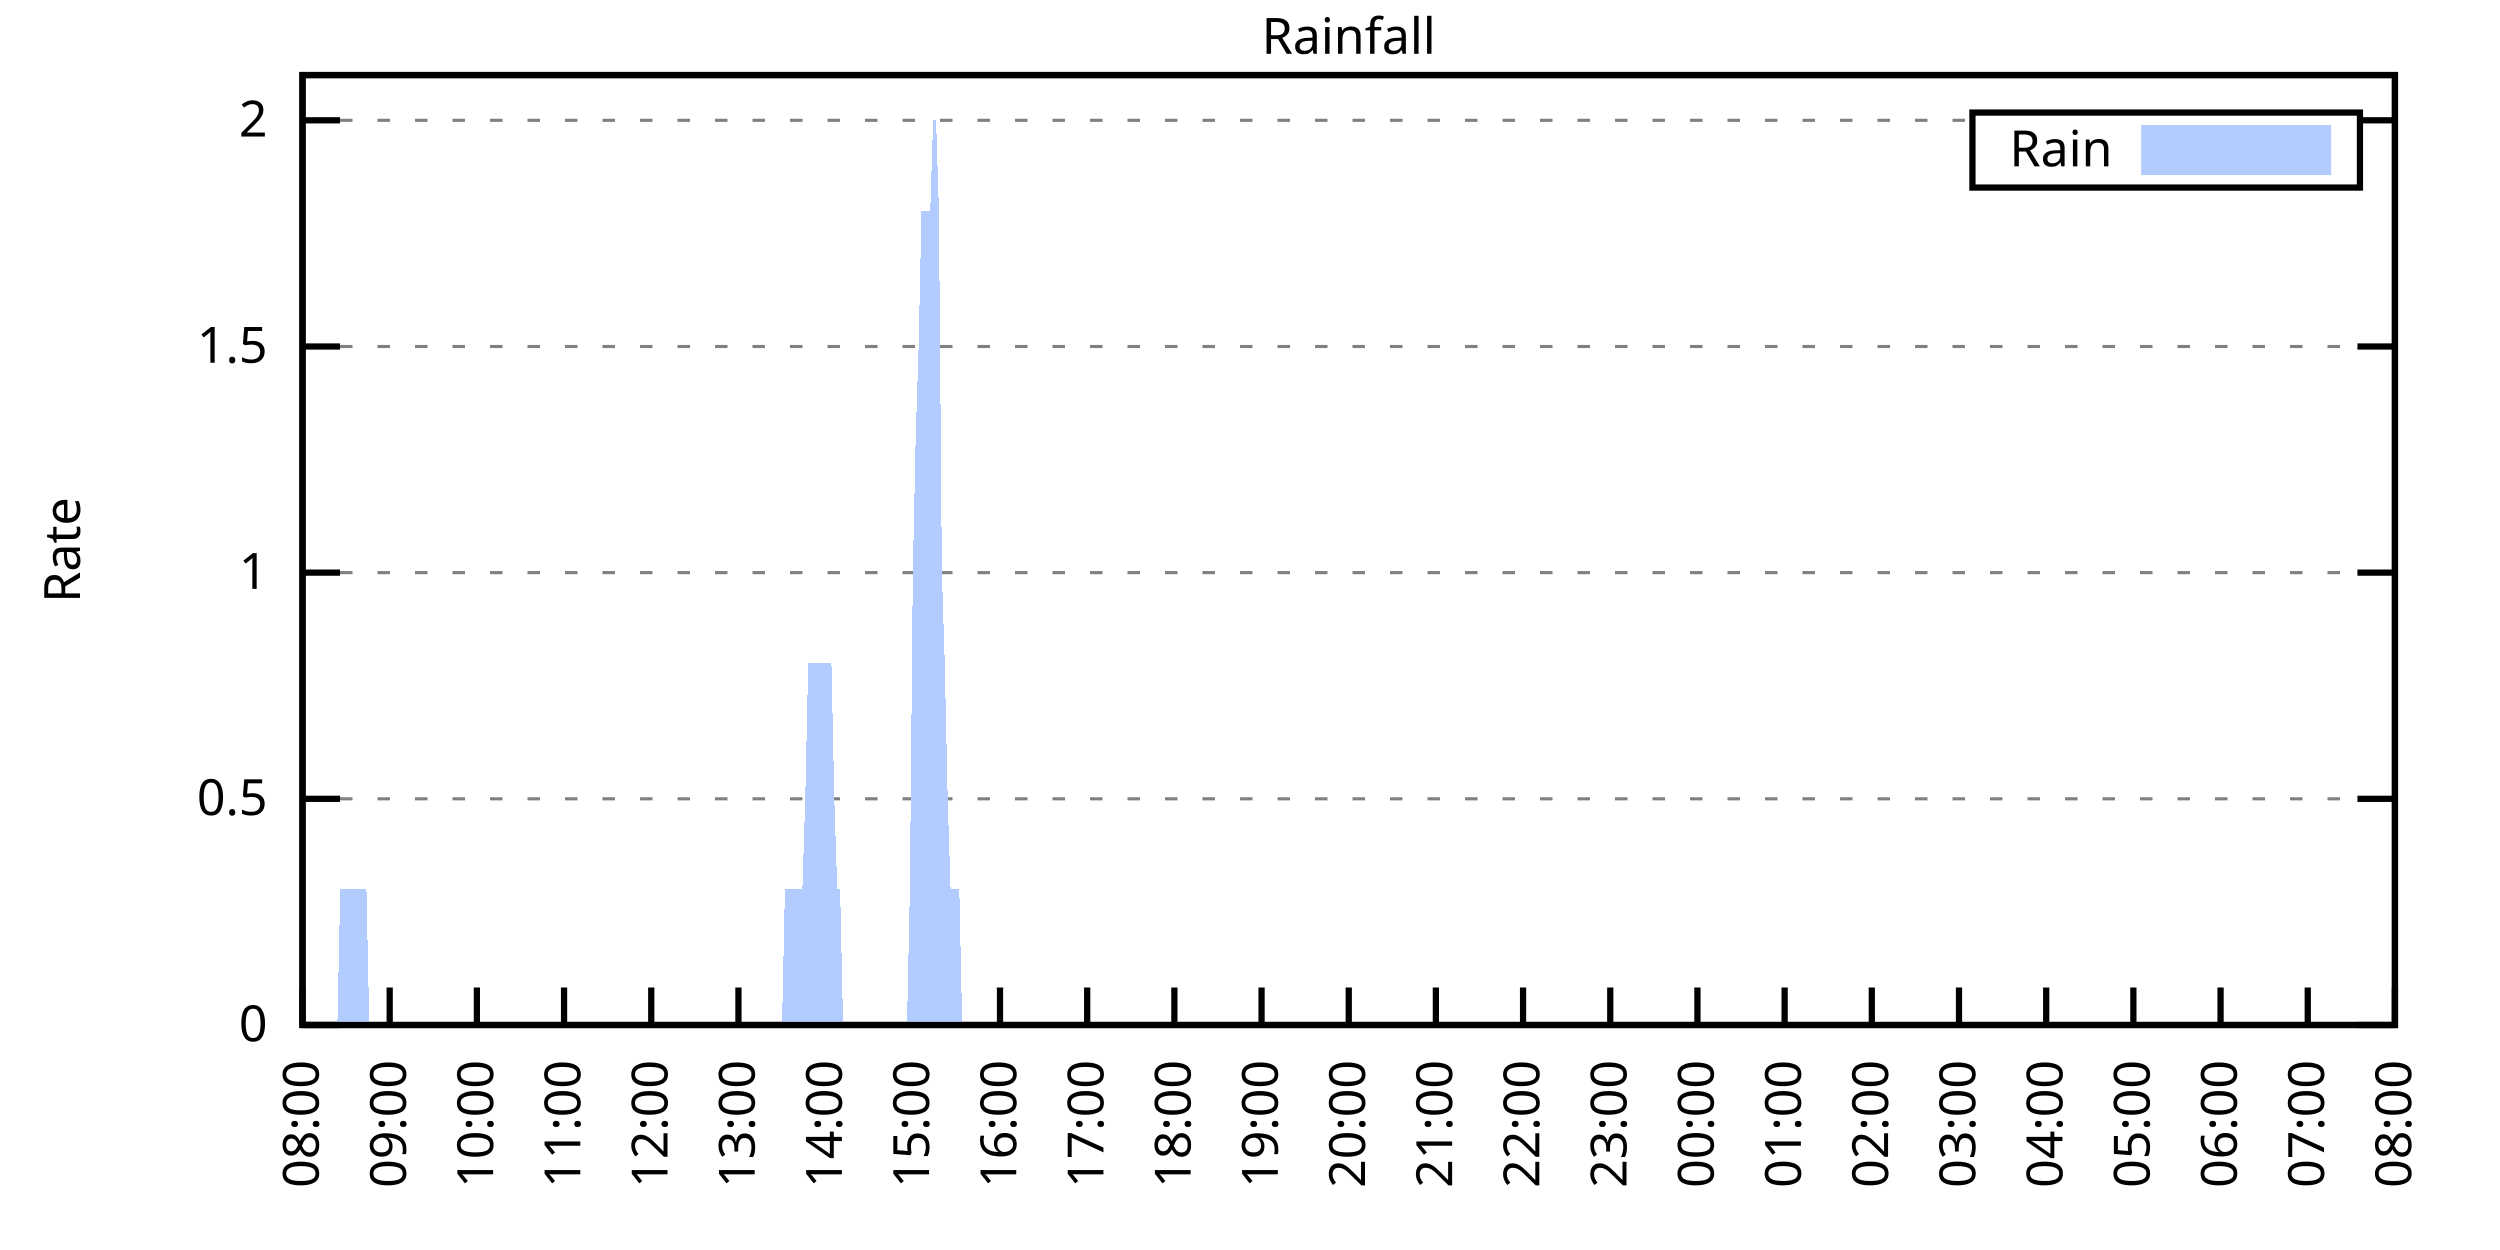
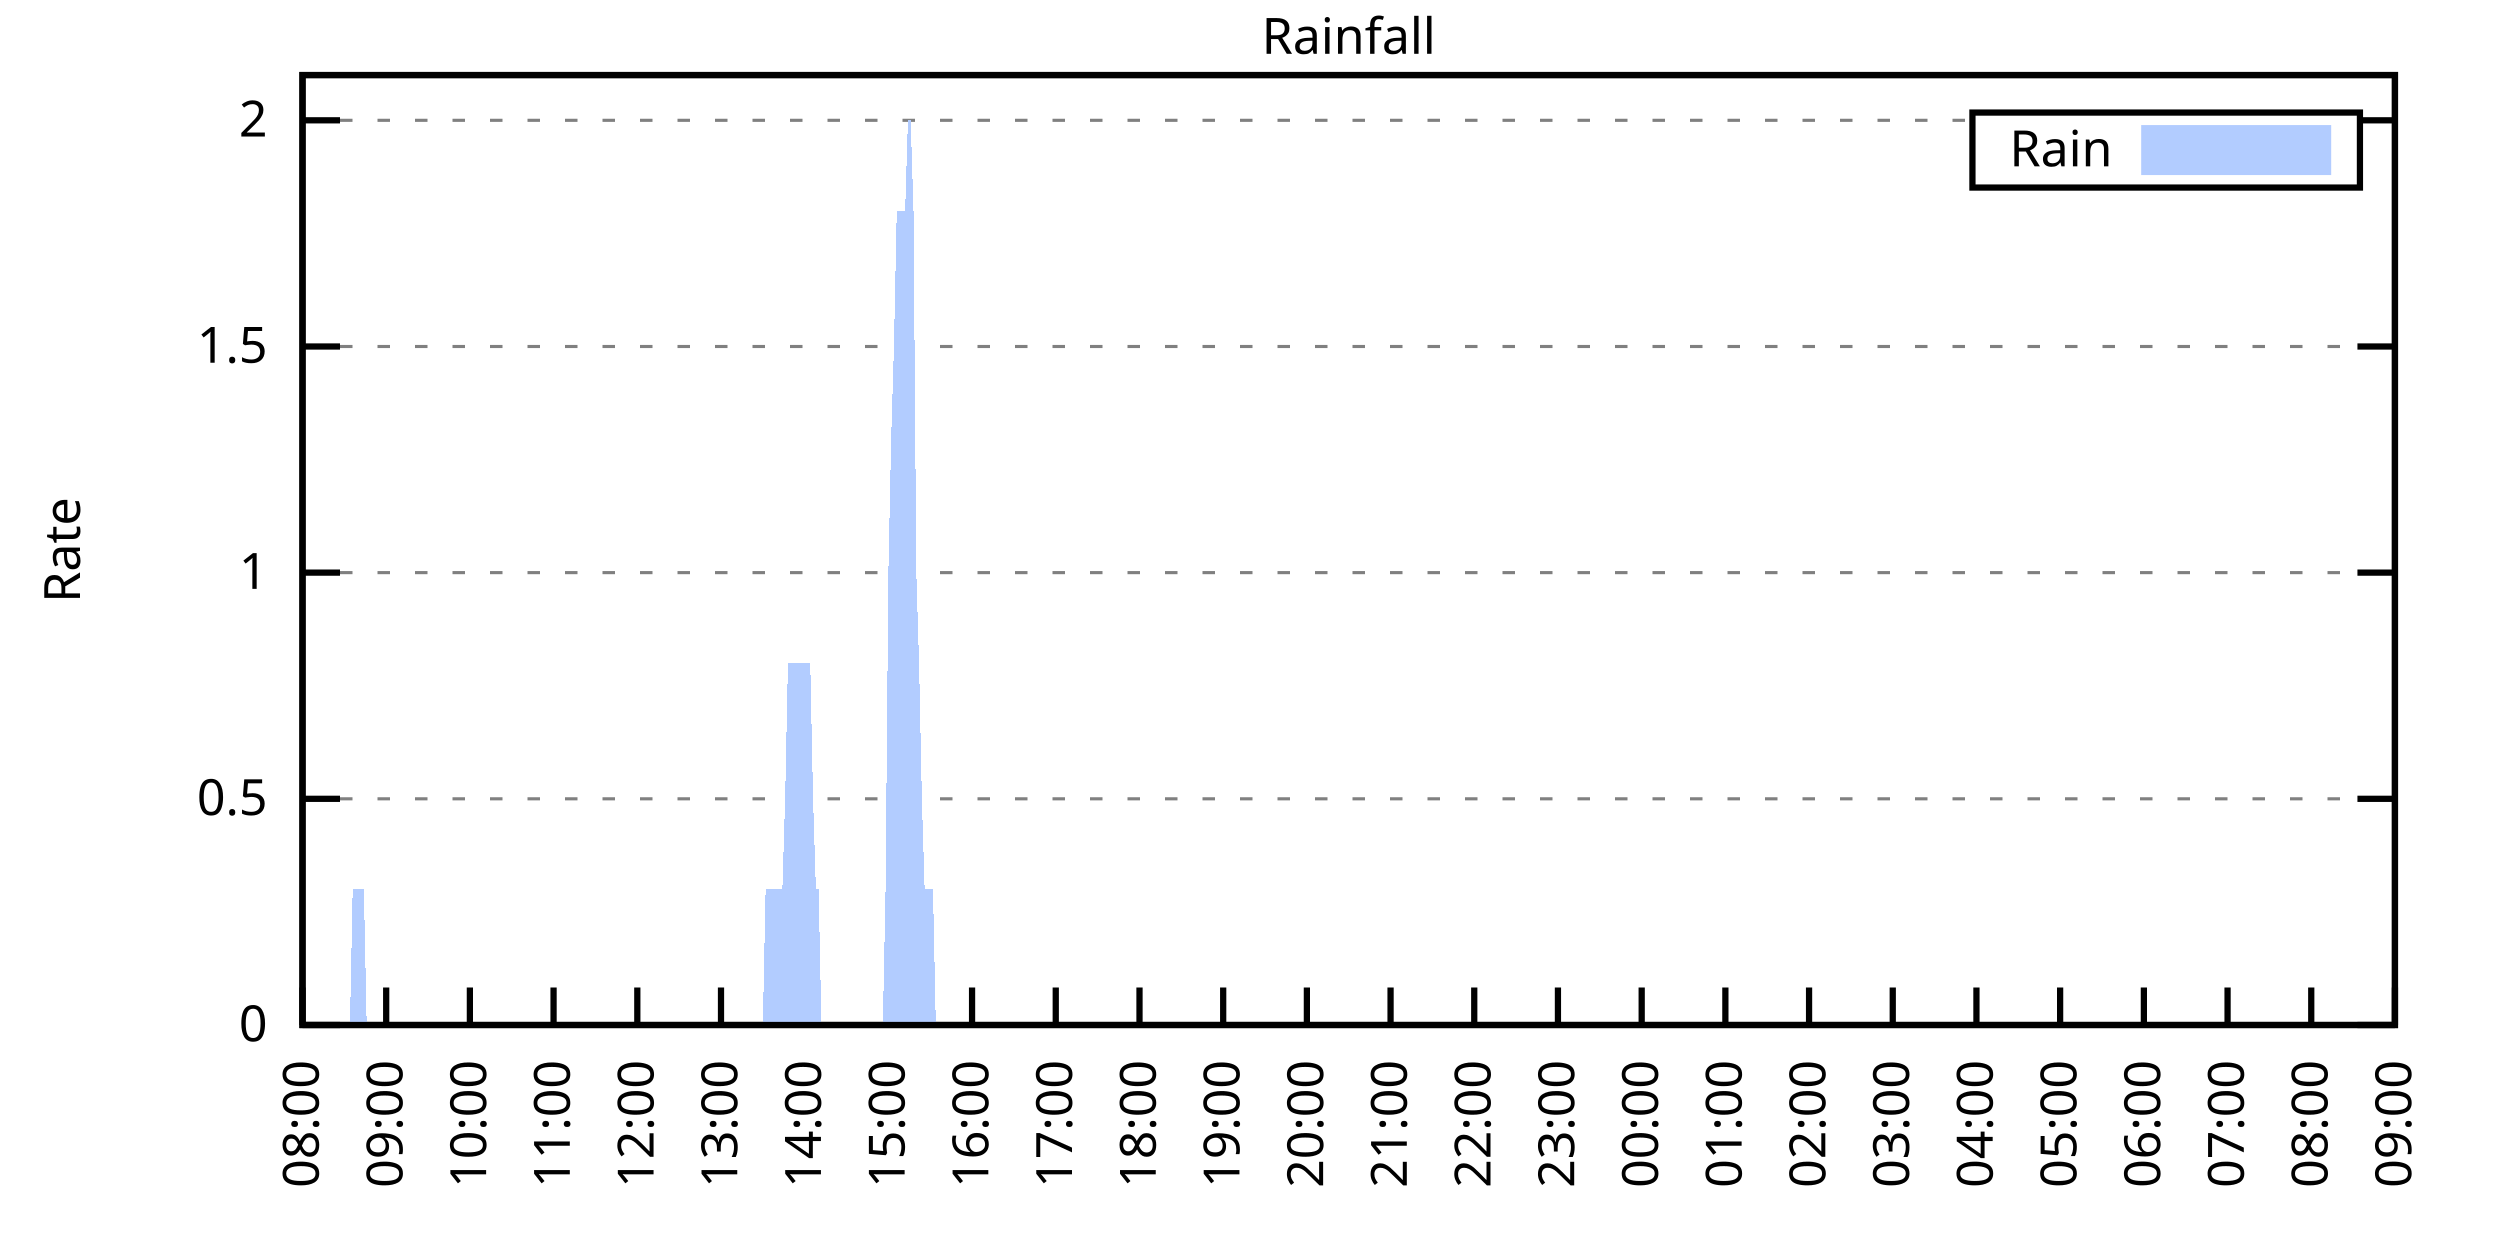
<svg xmlns="http://www.w3.org/2000/svg" xmlns:xlink="http://www.w3.org/1999/xlink" width="400" height="200" viewBox="0 0 400 200">
  <g id="gnuplot_canvas">
    <rect x="0" y="0" width="400" height="200" fill="none" />
    <defs>
      <circle id="gpDot" r="0.5" stroke-width="0.5" stroke="currentColor" />
      <path id="gpPt0" stroke-width="0.333" stroke="currentColor" d="M-1,0 h2 M0,-1 v2" />
      <path id="gpPt1" stroke-width="0.333" stroke="currentColor" d="M-1,-1 L1,1 M1,-1 L-1,1" />
      <path id="gpPt2" stroke-width="0.333" stroke="currentColor" d="M-1,0 L1,0 M0,-1 L0,1 M-1,-1 L1,1 M-1,1 L1,-1" />
      <rect id="gpPt3" stroke-width="0.333" stroke="currentColor" x="-1" y="-1" width="2" height="2" />
      <rect id="gpPt4" stroke-width="0.333" stroke="currentColor" fill="currentColor" x="-1" y="-1" width="2" height="2" />
      <circle id="gpPt5" stroke-width="0.333" stroke="currentColor" cx="0" cy="0" r="1" />
      <use xlink:href="#gpPt5" id="gpPt6" fill="currentColor" stroke="none" />
      <path id="gpPt7" stroke-width="0.333" stroke="currentColor" d="M0,-1.33 L-1.33,0.67 L1.33,0.67 z" />
      <use xlink:href="#gpPt7" id="gpPt8" fill="currentColor" stroke="none" />
      <use xlink:href="#gpPt7" id="gpPt9" stroke="currentColor" transform="rotate(180)" />
      <use xlink:href="#gpPt9" id="gpPt10" fill="currentColor" stroke="none" />
      <use xlink:href="#gpPt3" id="gpPt11" stroke="currentColor" transform="rotate(45)" />
      <use xlink:href="#gpPt11" id="gpPt12" fill="currentColor" stroke="none" />
      <path id="gpPt13" stroke-width="0.333" stroke="currentColor" d="M0,1.330 L1.265,0.411 L0.782,-1.067 L-0.782,-1.076 L-1.265,0.411 z" />
      <use xlink:href="#gpPt13" id="gpPt14" fill="currentColor" stroke="none" />
      <filter id="textbox" filterUnits="objectBoundingBox" x="0" y="0" height="1" width="1">
        <feFlood flood-color="white" flood-opacity="1" result="bgnd" />
        <feComposite in="SourceGraphic" in2="bgnd" operator="atop" />
      </filter>
      <filter id="greybox" filterUnits="objectBoundingBox" x="0" y="0" height="1" width="1">
        <feFlood flood-color="lightgrey" flood-opacity="1" result="grey" />
        <feComposite in="SourceGraphic" in2="grey" operator="atop" />
      </filter>
    </defs>
    <g fill="none" color="white" stroke="currentColor" stroke-width="1.00" stroke-linecap="butt" stroke-linejoin="miter">
</g>
    <g fill="none" color="black" stroke="currentColor" stroke-width="1.00" stroke-linecap="butt" stroke-linejoin="miter">
      <g stroke="none" shape-rendering="crispEdges">
        <polygon fill="rgb(255, 255, 255)" points="48.40,164.00 383.18,164.00 383.18,12.02 48.40,12.02 " />
      </g>
    </g>
    <g fill="none" color="black" stroke="currentColor" stroke-width="1.00" stroke-linecap="butt" stroke-linejoin="miter">
</g>
    <g fill="none" color="black" stroke="black" stroke-width="0.50" stroke-linecap="butt" stroke-linejoin="miter">
</g>
    <g fill="none" color="gray" stroke="currentColor" stroke-width="0.50" stroke-linecap="butt" stroke-linejoin="miter">
      <path stroke="gray" stroke-dasharray="2,4" class="gridline" d="M48.40,164.00 L383.19,164.00  " />
    </g>
    <g fill="none" color="gray" stroke="gray" stroke-width="1.00" stroke-linecap="butt" stroke-linejoin="miter">
</g>
    <g fill="none" color="black" stroke="currentColor" stroke-width="1.00" stroke-linecap="butt" stroke-linejoin="miter">
      <path stroke="black" d="M48.40,164.00 L54.40,164.00 M383.19,164.00 L377.19,164.00  " />
      <g transform="translate(42.80,166.60)" stroke="none" fill="black" font-family="Sans" font-size="8.00" text-anchor="end">
        <text>
          <tspan font-family="Sans"> 0</tspan>
        </text>
      </g>
    </g>
    <g fill="none" color="black" stroke="currentColor" stroke-width="1.00" stroke-linecap="butt" stroke-linejoin="miter">
</g>
    <g fill="none" color="black" stroke="black" stroke-width="0.50" stroke-linecap="butt" stroke-linejoin="miter">
</g>
    <g fill="none" color="gray" stroke="currentColor" stroke-width="0.50" stroke-linecap="butt" stroke-linejoin="miter">
      <path stroke="gray" stroke-dasharray="2,4" class="gridline" d="M48.40,127.81 L383.19,127.81  " />
    </g>
    <g fill="none" color="gray" stroke="gray" stroke-width="1.00" stroke-linecap="butt" stroke-linejoin="miter">
</g>
    <g fill="none" color="black" stroke="currentColor" stroke-width="1.00" stroke-linecap="butt" stroke-linejoin="miter">
      <path stroke="black" d="M48.40,127.81 L54.40,127.81 M383.19,127.81 L377.19,127.81  " />
      <g transform="translate(42.80,130.41)" stroke="none" fill="black" font-family="Sans" font-size="8.00" text-anchor="end">
        <text>
          <tspan font-family="Sans"> 0.5</tspan>
        </text>
      </g>
    </g>
    <g fill="none" color="black" stroke="currentColor" stroke-width="1.00" stroke-linecap="butt" stroke-linejoin="miter">
</g>
    <g fill="none" color="black" stroke="black" stroke-width="0.50" stroke-linecap="butt" stroke-linejoin="miter">
</g>
    <g fill="none" color="gray" stroke="currentColor" stroke-width="0.50" stroke-linecap="butt" stroke-linejoin="miter">
      <path stroke="gray" stroke-dasharray="2,4" class="gridline" d="M48.40,91.62 L383.19,91.62  " />
    </g>
    <g fill="none" color="gray" stroke="gray" stroke-width="1.00" stroke-linecap="butt" stroke-linejoin="miter">
</g>
    <g fill="none" color="black" stroke="currentColor" stroke-width="1.00" stroke-linecap="butt" stroke-linejoin="miter">
      <path stroke="black" d="M48.40,91.62 L54.40,91.62 M383.19,91.62 L377.19,91.62  " />
      <g transform="translate(42.80,94.22)" stroke="none" fill="black" font-family="Sans" font-size="8.00" text-anchor="end">
        <text>
          <tspan font-family="Sans"> 1</tspan>
        </text>
      </g>
    </g>
    <g fill="none" color="black" stroke="currentColor" stroke-width="1.00" stroke-linecap="butt" stroke-linejoin="miter">
</g>
    <g fill="none" color="black" stroke="black" stroke-width="0.50" stroke-linecap="butt" stroke-linejoin="miter">
</g>
    <g fill="none" color="gray" stroke="currentColor" stroke-width="0.50" stroke-linecap="butt" stroke-linejoin="miter">
      <path stroke="gray" stroke-dasharray="2,4" class="gridline" d="M48.40,55.44 L383.19,55.44  " />
    </g>
    <g fill="none" color="gray" stroke="gray" stroke-width="1.00" stroke-linecap="butt" stroke-linejoin="miter">
</g>
    <g fill="none" color="black" stroke="currentColor" stroke-width="1.00" stroke-linecap="butt" stroke-linejoin="miter">
      <path stroke="black" d="M48.40,55.44 L54.40,55.44 M383.19,55.44 L377.19,55.44  " />
      <g transform="translate(42.80,58.04)" stroke="none" fill="black" font-family="Sans" font-size="8.00" text-anchor="end">
        <text>
          <tspan font-family="Sans"> 1.5</tspan>
        </text>
      </g>
    </g>
    <g fill="none" color="black" stroke="currentColor" stroke-width="1.00" stroke-linecap="butt" stroke-linejoin="miter">
</g>
    <g fill="none" color="black" stroke="black" stroke-width="0.50" stroke-linecap="butt" stroke-linejoin="miter">
</g>
    <g fill="none" color="gray" stroke="currentColor" stroke-width="0.50" stroke-linecap="butt" stroke-linejoin="miter">
      <path stroke="gray" stroke-dasharray="2,4" class="gridline" d="M48.40,19.25 L315.59,19.25 M377.59,19.25 L383.19,19.25  " />
    </g>
    <g fill="none" color="gray" stroke="gray" stroke-width="1.00" stroke-linecap="butt" stroke-linejoin="miter">
</g>
    <g fill="none" color="black" stroke="currentColor" stroke-width="1.00" stroke-linecap="butt" stroke-linejoin="miter">
      <path stroke="black" d="M48.40,19.25 L54.40,19.25 M383.19,19.25 L377.19,19.25  " />
      <g transform="translate(42.80,21.85)" stroke="none" fill="black" font-family="Sans" font-size="8.00" text-anchor="end">
        <text>
          <tspan font-family="Sans"> 2</tspan>
        </text>
      </g>
    </g>
    <g fill="none" color="black" stroke="currentColor" stroke-width="1.00" stroke-linecap="butt" stroke-linejoin="miter">
      <path stroke="black" d="M48.40,164.00 L48.40,158.00  " />
      <g transform="translate(51.00,169.60) rotate(270.00)" stroke="none" fill="black" font-family="Sans" font-size="8.00" text-anchor="end">
        <text>
          <tspan font-family="Sans">08:00</tspan>
        </text>
      </g>
    </g>
    <g fill="none" color="black" stroke="currentColor" stroke-width="1.00" stroke-linecap="butt" stroke-linejoin="miter">
-       <path stroke="black" d="M62.35,164.00 L62.35,158.00  " />
-       <g transform="translate(64.95,169.60) rotate(270.00)" stroke="none" fill="black" font-family="Sans" font-size="8.00" text-anchor="end">
+       <path stroke="black" d="M61.79,164.00 L61.79,158.00  " />
+       <g transform="translate(64.39,169.60) rotate(270.00)" stroke="none" fill="black" font-family="Sans" font-size="8.00" text-anchor="end">
        <text>
          <tspan font-family="Sans">09:00</tspan>
        </text>
      </g>
    </g>
    <g fill="none" color="black" stroke="currentColor" stroke-width="1.00" stroke-linecap="butt" stroke-linejoin="miter">
-       <path stroke="black" d="M76.30,164.00 L76.30,158.00  " />
-       <g transform="translate(78.90,169.60) rotate(270.00)" stroke="none" fill="black" font-family="Sans" font-size="8.00" text-anchor="end">
+       <path stroke="black" d="M75.18,164.00 L75.18,158.00  " />
+       <g transform="translate(77.78,169.60) rotate(270.00)" stroke="none" fill="black" font-family="Sans" font-size="8.00" text-anchor="end">
        <text>
          <tspan font-family="Sans">10:00</tspan>
        </text>
      </g>
    </g>
    <g fill="none" color="black" stroke="currentColor" stroke-width="1.00" stroke-linecap="butt" stroke-linejoin="miter">
-       <path stroke="black" d="M90.25,164.00 L90.25,158.00  " />
-       <g transform="translate(92.85,169.60) rotate(270.00)" stroke="none" fill="black" font-family="Sans" font-size="8.00" text-anchor="end">
+       <path stroke="black" d="M88.57,164.00 L88.57,158.00  " />
+       <g transform="translate(91.17,169.60) rotate(270.00)" stroke="none" fill="black" font-family="Sans" font-size="8.00" text-anchor="end">
        <text>
          <tspan font-family="Sans">11:00</tspan>
        </text>
      </g>
    </g>
    <g fill="none" color="black" stroke="currentColor" stroke-width="1.00" stroke-linecap="butt" stroke-linejoin="miter">
-       <path stroke="black" d="M104.20,164.00 L104.20,158.00  " />
-       <g transform="translate(106.80,169.60) rotate(270.00)" stroke="none" fill="black" font-family="Sans" font-size="8.00" text-anchor="end">
+       <path stroke="black" d="M101.97,164.00 L101.97,158.00  " />
+       <g transform="translate(104.57,169.60) rotate(270.00)" stroke="none" fill="black" font-family="Sans" font-size="8.00" text-anchor="end">
        <text>
          <tspan font-family="Sans">12:00</tspan>
        </text>
      </g>
    </g>
    <g fill="none" color="black" stroke="currentColor" stroke-width="1.00" stroke-linecap="butt" stroke-linejoin="miter">
-       <path stroke="black" d="M118.15,164.00 L118.15,158.00  " />
-       <g transform="translate(120.75,169.60) rotate(270.00)" stroke="none" fill="black" font-family="Sans" font-size="8.00" text-anchor="end">
+       <path stroke="black" d="M115.36,164.00 L115.36,158.00  " />
+       <g transform="translate(117.96,169.60) rotate(270.00)" stroke="none" fill="black" font-family="Sans" font-size="8.00" text-anchor="end">
        <text>
          <tspan font-family="Sans">13:00</tspan>
        </text>
      </g>
    </g>
    <g fill="none" color="black" stroke="currentColor" stroke-width="1.00" stroke-linecap="butt" stroke-linejoin="miter">
-       <path stroke="black" d="M132.10,164.00 L132.10,158.00  " />
-       <g transform="translate(134.70,169.60) rotate(270.00)" stroke="none" fill="black" font-family="Sans" font-size="8.00" text-anchor="end">
+       <path stroke="black" d="M128.75,164.00 L128.75,158.00  " />
+       <g transform="translate(131.35,169.60) rotate(270.00)" stroke="none" fill="black" font-family="Sans" font-size="8.00" text-anchor="end">
        <text>
          <tspan font-family="Sans">14:00</tspan>
        </text>
      </g>
    </g>
    <g fill="none" color="black" stroke="currentColor" stroke-width="1.00" stroke-linecap="butt" stroke-linejoin="miter">
-       <path stroke="black" d="M146.05,164.00 L146.05,158.00  " />
-       <g transform="translate(148.65,169.60) rotate(270.00)" stroke="none" fill="black" font-family="Sans" font-size="8.00" text-anchor="end">
+       <path stroke="black" d="M142.14,164.00 L142.14,158.00  " />
+       <g transform="translate(144.74,169.60) rotate(270.00)" stroke="none" fill="black" font-family="Sans" font-size="8.00" text-anchor="end">
        <text>
          <tspan font-family="Sans">15:00</tspan>
        </text>
      </g>
    </g>
    <g fill="none" color="black" stroke="currentColor" stroke-width="1.00" stroke-linecap="butt" stroke-linejoin="miter">
-       <path stroke="black" d="M160.00,164.00 L160.00,158.00  " />
-       <g transform="translate(162.60,169.60) rotate(270.00)" stroke="none" fill="black" font-family="Sans" font-size="8.00" text-anchor="end">
+       <path stroke="black" d="M155.53,164.00 L155.53,158.00  " />
+       <g transform="translate(158.13,169.60) rotate(270.00)" stroke="none" fill="black" font-family="Sans" font-size="8.00" text-anchor="end">
        <text>
          <tspan font-family="Sans">16:00</tspan>
        </text>
      </g>
    </g>
    <g fill="none" color="black" stroke="currentColor" stroke-width="1.00" stroke-linecap="butt" stroke-linejoin="miter">
-       <path stroke="black" d="M173.95,164.00 L173.95,158.00  " />
-       <g transform="translate(176.55,169.60) rotate(270.00)" stroke="none" fill="black" font-family="Sans" font-size="8.00" text-anchor="end">
+       <path stroke="black" d="M168.92,164.00 L168.92,158.00  " />
+       <g transform="translate(171.52,169.60) rotate(270.00)" stroke="none" fill="black" font-family="Sans" font-size="8.00" text-anchor="end">
        <text>
          <tspan font-family="Sans">17:00</tspan>
        </text>
      </g>
    </g>
    <g fill="none" color="black" stroke="currentColor" stroke-width="1.00" stroke-linecap="butt" stroke-linejoin="miter">
-       <path stroke="black" d="M187.90,164.00 L187.90,158.00  " />
-       <g transform="translate(190.50,169.60) rotate(270.00)" stroke="none" fill="black" font-family="Sans" font-size="8.00" text-anchor="end">
+       <path stroke="black" d="M182.32,164.00 L182.32,158.00  " />
+       <g transform="translate(184.92,169.60) rotate(270.00)" stroke="none" fill="black" font-family="Sans" font-size="8.00" text-anchor="end">
        <text>
          <tspan font-family="Sans">18:00</tspan>
        </text>
      </g>
    </g>
    <g fill="none" color="black" stroke="currentColor" stroke-width="1.00" stroke-linecap="butt" stroke-linejoin="miter">
-       <path stroke="black" d="M201.85,164.00 L201.85,158.00  " />
-       <g transform="translate(204.45,169.60) rotate(270.00)" stroke="none" fill="black" font-family="Sans" font-size="8.00" text-anchor="end">
+       <path stroke="black" d="M195.71,164.00 L195.71,158.00  " />
+       <g transform="translate(198.31,169.60) rotate(270.00)" stroke="none" fill="black" font-family="Sans" font-size="8.00" text-anchor="end">
        <text>
          <tspan font-family="Sans">19:00</tspan>
        </text>
      </g>
    </g>
    <g fill="none" color="black" stroke="currentColor" stroke-width="1.00" stroke-linecap="butt" stroke-linejoin="miter">
-       <path stroke="black" d="M215.80,164.00 L215.80,158.00  " />
-       <g transform="translate(218.40,169.60) rotate(270.00)" stroke="none" fill="black" font-family="Sans" font-size="8.00" text-anchor="end">
+       <path stroke="black" d="M209.10,164.00 L209.10,158.00  " />
+       <g transform="translate(211.70,169.60) rotate(270.00)" stroke="none" fill="black" font-family="Sans" font-size="8.00" text-anchor="end">
        <text>
          <tspan font-family="Sans">20:00</tspan>
        </text>
      </g>
    </g>
    <g fill="none" color="black" stroke="currentColor" stroke-width="1.00" stroke-linecap="butt" stroke-linejoin="miter">
-       <path stroke="black" d="M229.74,164.00 L229.74,158.00  " />
-       <g transform="translate(232.34,169.60) rotate(270.00)" stroke="none" fill="black" font-family="Sans" font-size="8.00" text-anchor="end">
+       <path stroke="black" d="M222.49,164.00 L222.49,158.00  " />
+       <g transform="translate(225.09,169.60) rotate(270.00)" stroke="none" fill="black" font-family="Sans" font-size="8.00" text-anchor="end">
        <text>
          <tspan font-family="Sans">21:00</tspan>
        </text>
      </g>
    </g>
    <g fill="none" color="black" stroke="currentColor" stroke-width="1.00" stroke-linecap="butt" stroke-linejoin="miter">
-       <path stroke="black" d="M243.69,164.00 L243.69,158.00  " />
-       <g transform="translate(246.29,169.60) rotate(270.00)" stroke="none" fill="black" font-family="Sans" font-size="8.00" text-anchor="end">
+       <path stroke="black" d="M235.88,164.00 L235.88,158.00  " />
+       <g transform="translate(238.48,169.60) rotate(270.00)" stroke="none" fill="black" font-family="Sans" font-size="8.00" text-anchor="end">
        <text>
          <tspan font-family="Sans">22:00</tspan>
        </text>
      </g>
    </g>
    <g fill="none" color="black" stroke="currentColor" stroke-width="1.00" stroke-linecap="butt" stroke-linejoin="miter">
-       <path stroke="black" d="M257.64,164.00 L257.64,158.00  " />
-       <g transform="translate(260.24,169.60) rotate(270.00)" stroke="none" fill="black" font-family="Sans" font-size="8.00" text-anchor="end">
+       <path stroke="black" d="M249.27,164.00 L249.27,158.00  " />
+       <g transform="translate(251.87,169.60) rotate(270.00)" stroke="none" fill="black" font-family="Sans" font-size="8.00" text-anchor="end">
        <text>
          <tspan font-family="Sans">23:00</tspan>
        </text>
      </g>
    </g>
    <g fill="none" color="black" stroke="currentColor" stroke-width="1.00" stroke-linecap="butt" stroke-linejoin="miter">
-       <path stroke="black" d="M271.59,164.00 L271.59,158.00  " />
-       <g transform="translate(274.19,169.60) rotate(270.00)" stroke="none" fill="black" font-family="Sans" font-size="8.00" text-anchor="end">
+       <path stroke="black" d="M262.67,164.00 L262.67,158.00  " />
+       <g transform="translate(265.27,169.60) rotate(270.00)" stroke="none" fill="black" font-family="Sans" font-size="8.00" text-anchor="end">
        <text>
          <tspan font-family="Sans">00:00</tspan>
        </text>
      </g>
    </g>
    <g fill="none" color="black" stroke="currentColor" stroke-width="1.00" stroke-linecap="butt" stroke-linejoin="miter">
-       <path stroke="black" d="M285.54,164.00 L285.54,158.00  " />
-       <g transform="translate(288.14,169.60) rotate(270.00)" stroke="none" fill="black" font-family="Sans" font-size="8.00" text-anchor="end">
+       <path stroke="black" d="M276.06,164.00 L276.06,158.00  " />
+       <g transform="translate(278.66,169.60) rotate(270.00)" stroke="none" fill="black" font-family="Sans" font-size="8.00" text-anchor="end">
        <text>
          <tspan font-family="Sans">01:00</tspan>
        </text>
      </g>
    </g>
    <g fill="none" color="black" stroke="currentColor" stroke-width="1.00" stroke-linecap="butt" stroke-linejoin="miter">
-       <path stroke="black" d="M299.49,164.00 L299.49,158.00  " />
-       <g transform="translate(302.09,169.60) rotate(270.00)" stroke="none" fill="black" font-family="Sans" font-size="8.00" text-anchor="end">
+       <path stroke="black" d="M289.45,164.00 L289.45,158.00  " />
+       <g transform="translate(292.05,169.60) rotate(270.00)" stroke="none" fill="black" font-family="Sans" font-size="8.00" text-anchor="end">
        <text>
          <tspan font-family="Sans">02:00</tspan>
        </text>
      </g>
    </g>
    <g fill="none" color="black" stroke="currentColor" stroke-width="1.00" stroke-linecap="butt" stroke-linejoin="miter">
-       <path stroke="black" d="M313.44,164.00 L313.44,158.00  " />
-       <g transform="translate(316.04,169.60) rotate(270.00)" stroke="none" fill="black" font-family="Sans" font-size="8.00" text-anchor="end">
+       <path stroke="black" d="M302.84,164.00 L302.84,158.00  " />
+       <g transform="translate(305.44,169.60) rotate(270.00)" stroke="none" fill="black" font-family="Sans" font-size="8.00" text-anchor="end">
        <text>
          <tspan font-family="Sans">03:00</tspan>
        </text>
      </g>
    </g>
    <g fill="none" color="black" stroke="currentColor" stroke-width="1.00" stroke-linecap="butt" stroke-linejoin="miter">
-       <path stroke="black" d="M327.39,164.00 L327.39,158.00  " />
-       <g transform="translate(329.99,169.60) rotate(270.00)" stroke="none" fill="black" font-family="Sans" font-size="8.00" text-anchor="end">
+       <path stroke="black" d="M316.23,164.00 L316.23,158.00  " />
+       <g transform="translate(318.83,169.60) rotate(270.00)" stroke="none" fill="black" font-family="Sans" font-size="8.00" text-anchor="end">
        <text>
          <tspan font-family="Sans">04:00</tspan>
        </text>
      </g>
    </g>
    <g fill="none" color="black" stroke="currentColor" stroke-width="1.00" stroke-linecap="butt" stroke-linejoin="miter">
-       <path stroke="black" d="M341.34,164.00 L341.34,158.00  " />
-       <g transform="translate(343.94,169.60) rotate(270.00)" stroke="none" fill="black" font-family="Sans" font-size="8.00" text-anchor="end">
+       <path stroke="black" d="M329.62,164.00 L329.62,158.00  " />
+       <g transform="translate(332.22,169.60) rotate(270.00)" stroke="none" fill="black" font-family="Sans" font-size="8.00" text-anchor="end">
        <text>
          <tspan font-family="Sans">05:00</tspan>
        </text>
      </g>
    </g>
    <g fill="none" color="black" stroke="currentColor" stroke-width="1.00" stroke-linecap="butt" stroke-linejoin="miter">
-       <path stroke="black" d="M355.29,164.00 L355.29,158.00  " />
-       <g transform="translate(357.89,169.60) rotate(270.00)" stroke="none" fill="black" font-family="Sans" font-size="8.00" text-anchor="end">
+       <path stroke="black" d="M343.02,164.00 L343.02,158.00  " />
+       <g transform="translate(345.62,169.60) rotate(270.00)" stroke="none" fill="black" font-family="Sans" font-size="8.00" text-anchor="end">
        <text>
          <tspan font-family="Sans">06:00</tspan>
        </text>
      </g>
    </g>
    <g fill="none" color="black" stroke="currentColor" stroke-width="1.00" stroke-linecap="butt" stroke-linejoin="miter">
-       <path stroke="black" d="M369.24,164.00 L369.24,158.00  " />
-       <g transform="translate(371.84,169.60) rotate(270.00)" stroke="none" fill="black" font-family="Sans" font-size="8.00" text-anchor="end">
+       <path stroke="black" d="M356.41,164.00 L356.41,158.00  " />
+       <g transform="translate(359.01,169.60) rotate(270.00)" stroke="none" fill="black" font-family="Sans" font-size="8.00" text-anchor="end">
        <text>
          <tspan font-family="Sans">07:00</tspan>
+         </text>
+       </g>
+     </g>
+     <g fill="none" color="black" stroke="currentColor" stroke-width="1.00" stroke-linecap="butt" stroke-linejoin="miter">
+       <path stroke="black" d="M369.80,164.00 L369.80,158.00  " />
+       <g transform="translate(372.40,169.60) rotate(270.00)" stroke="none" fill="black" font-family="Sans" font-size="8.00" text-anchor="end">
+         <text>
+           <tspan font-family="Sans">08:00</tspan>
        </text>
      </g>
    </g>
    <g fill="none" color="black" stroke="currentColor" stroke-width="1.00" stroke-linecap="butt" stroke-linejoin="miter">
      <path stroke="black" d="M383.19,164.00 L383.19,158.00  " />
      <g transform="translate(385.79,169.60) rotate(270.00)" stroke="none" fill="black" font-family="Sans" font-size="8.00" text-anchor="end">
        <text>
-           <tspan font-family="Sans">08:00</tspan>
+           <tspan font-family="Sans">09:00</tspan>
        </text>
      </g>
    </g>
    <g fill="none" color="black" stroke="currentColor" stroke-width="1.00" stroke-linecap="butt" stroke-linejoin="miter">
</g>
    <g fill="none" color="black" stroke="currentColor" stroke-width="1.00" stroke-linecap="butt" stroke-linejoin="miter">
      <path stroke="black" d="M48.40,12.01 L48.40,164.00 L383.19,164.00 L383.19,12.01 L48.40,12.01 Z  " />
    </g>
    <g fill="none" color="black" stroke="currentColor" stroke-width="1.00" stroke-linecap="butt" stroke-linejoin="miter">
</g>
    <g fill="none" color="black" stroke="currentColor" stroke-width="1.00" stroke-linecap="butt" stroke-linejoin="miter">
      <path stroke="black" d="M315.59,30.01 L315.59,18.01 L377.59,18.01 L377.59,30.01 L315.59,30.01 Z  " />
    </g>
    <g id="Rainfall_plot_1">
      <g fill="none" color="white" stroke="black" stroke-width="2.00" stroke-linecap="butt" stroke-linejoin="miter">
</g>
      <g fill="none" color="black" stroke="currentColor" stroke-width="2.00" stroke-linecap="butt" stroke-linejoin="miter">
        <g transform="translate(337.99,26.61)" stroke="none" fill="black" font-family="Sans" font-size="8.00" text-anchor="end">
          <text>
            <tspan font-family="Sans">Rain</tspan>
          </text>
        </g>
      </g>
      <g fill="none" color="black" stroke="currentColor" stroke-width="2.00" stroke-linecap="butt" stroke-linejoin="miter">
        <g stroke="none" shape-rendering="crispEdges">
          <polygon fill="rgb(178, 204, 255)" points="343.59,27.01 371.99,27.01 371.99,21.01 343.59,21.01 " />
        </g>
        <path stroke="rgb(178, 204, 255)" d="M343.59,27.01 L371.99,27.01 L371.99,21.01 L343.59,21.01 L343.59,27.01 Z  " />
      </g>
      <g fill="none" color="black" stroke="currentColor" stroke-width="2.00" stroke-linecap="butt" stroke-linejoin="miter">
        <g stroke="none" shape-rendering="crispEdges">
-           <polygon fill="rgb(178, 204, 255)" points="48.86,164.00 49.33,164.00 49.79,164.00 50.26,164.00 50.72,164.00 51.19,164.00 51.65,164.00 52.12,164.00 52.58,164.00 53.05,164.00 53.51,164.00 53.98,164.00 54.44,142.29 54.91,142.29 55.37,142.29 55.84,142.29 56.30,142.29 56.77,142.29 57.23,142.29 57.70,142.29 58.16,142.29 58.63,142.29 59.09,164.00 59.56,164.00 60.02,164.00 60.49,164.00 60.95,164.00 61.42,164.00 61.88,164.00 62.35,164.00 62.81,164.00 63.28,164.00 63.74,164.00 64.21,164.00 64.67,164.00 65.14,164.00 65.60,164.00 66.07,164.00 66.53,164.00 67.00,164.00 67.46,164.00 67.93,164.00 68.39,164.00 68.86,164.00 69.32,164.00 69.79,164.00 70.25,164.00 70.72,164.00 71.18,164.00 71.65,164.00 72.11,164.00 72.58,164.00 73.04,164.00 73.51,164.00 73.97,164.00 74.44,164.00 74.90,164.00 75.37,164.00 75.83,164.00 76.30,164.00 76.76,164.00 77.23,164.00 77.69,164.00 78.16,164.00 78.62,164.00 79.09,164.00 79.55,164.00 80.02,164.00 80.48,164.00 80.95,164.00 81.41,164.00 81.88,164.00 82.34,164.00 82.81,164.00 83.27,164.00 83.74,164.00 84.20,164.00 84.67,164.00 85.13,164.00 85.60,164.00 86.06,164.00 86.53,164.00 86.99,164.00 87.46,164.00 87.92,164.00 88.39,164.00 88.85,164.00 89.32,164.00 89.78,164.00 90.25,164.00 90.71,164.00 91.18,164.00 91.64,164.00 92.11,164.00 92.57,164.00 93.04,164.00 93.50,164.00 93.97,164.00 94.43,164.00 94.90,164.00 95.36,164.00 95.83,164.00 96.29,164.00 96.76,164.00 97.22,164.00 97.69,164.00 98.15,164.00 98.62,164.00 99.08,164.00 99.55,164.00 100.01,164.00 100.48,164.00 100.94,164.00 101.41,164.00 101.87,164.00 102.34,164.00 102.80,164.00 103.27,164.00 103.73,164.00 104.20,164.00 104.66,164.00 105.13,164.00 105.59,164.00 106.06,164.00 106.52,164.00 106.99,164.00 107.45,164.00 107.92,164.00 108.38,164.00 108.85,164.00 109.31,164.00 109.78,164.00 110.24,164.00 110.71,164.00 111.17,164.00 111.64,164.00 112.10,164.00 112.57,164.00 113.03,164.00 113.50,164.00 113.96,164.00 114.43,164.00 114.89,164.00 115.36,164.00 115.82,164.00 116.29,164.00 116.75,164.00 117.22,164.00 117.68,164.00 118.15,164.00 118.61,164.00 119.08,164.00 119.54,164.00 120.01,164.00 120.47,164.00 120.94,164.00 121.40,164.00 121.87,164.00 122.33,164.00 122.80,164.00 123.26,164.00 123.73,164.00 124.19,164.00 124.66,164.00 125.12,164.00 125.59,142.29 126.05,142.29 126.52,142.29 126.98,142.29 127.45,142.29 127.91,142.29 128.38,142.29 128.84,127.81 129.31,106.10 129.77,106.10 130.24,106.10 130.70,106.10 131.17,106.10 131.63,106.10 132.10,106.10 132.56,106.10 133.03,106.10 133.49,127.81 133.96,142.29 134.42,142.29 134.89,164.00 135.35,164.00 135.82,164.00 136.28,164.00 136.75,164.00 137.21,164.00 137.68,164.00 138.14,164.00 138.61,164.00 139.07,164.00 139.54,164.00 140.00,164.00 140.47,164.00 140.93,164.00 141.40,164.00 141.86,164.00 142.33,164.00 142.79,164.00 143.26,164.00 143.72,164.00 144.19,164.00 144.65,164.00 145.12,164.00 145.58,142.29 146.05,91.62 146.51,69.91 146.98,55.44 147.44,33.72 147.91,33.72 148.37,33.72 148.84,33.72 149.30,19.25 149.77,19.25 150.23,33.72 150.70,91.62 151.16,106.10 151.63,127.81 152.09,142.29 152.56,142.29 153.02,142.29 153.49,142.29 153.95,164.00 154.42,164.00 154.88,164.00 155.35,164.00 155.81,164.00 156.28,164.00 156.74,164.00 157.21,164.00 157.67,164.00 158.14,164.00 158.60,164.00 159.07,164.00 159.53,164.00 160.00,164.00 160.46,164.00 160.93,164.00 161.39,164.00 161.86,164.00 162.32,164.00 162.79,164.00 163.25,164.00 163.72,164.00 164.18,164.00 164.65,164.00 165.11,164.00 165.58,164.00 166.04,164.00 166.51,164.00 166.97,164.00 167.44,164.00 167.90,164.00 168.37,164.00 168.83,164.00 169.30,164.00 169.76,164.00 170.23,164.00 170.69,164.00 171.16,164.00 171.62,164.00 172.09,164.00 172.55,164.00 173.02,164.00 173.48,164.00 173.95,164.00 174.41,164.00 174.88,164.00 175.34,164.00 175.81,164.00 176.27,164.00 176.74,164.00 177.20,164.00 177.67,164.00 178.13,164.00 178.60,164.00 179.06,164.00 179.53,164.00 179.99,164.00 180.46,164.00 180.92,164.00 181.39,164.00 181.85,164.00 182.32,164.00 182.78,164.00 183.25,164.00 183.71,164.00 184.18,164.00 184.64,164.00 185.11,164.00 185.57,164.00 186.04,164.00 186.50,164.00 186.97,164.00 187.43,164.00 187.90,164.00 188.36,164.00 188.83,164.00 189.29,164.00 189.76,164.00 190.22,164.00 190.69,164.00 191.15,164.00 191.62,164.00 192.08,164.00 192.55,164.00 193.01,164.00 193.48,164.00 193.94,164.00 194.41,164.00 194.87,164.00 195.34,164.00 195.80,164.00 196.27,164.00 196.73,164.00 197.20,164.00 197.66,164.00 198.13,164.00 198.59,164.00 199.06,164.00 199.52,164.00 199.99,164.00 200.45,164.00 200.92,164.00 201.38,164.00 201.85,164.00 202.31,164.00 202.78,164.00 203.24,164.00 203.71,164.00 204.17,164.00 204.64,164.00 205.10,164.00 205.57,164.00 206.03,164.00 206.50,164.00 206.96,164.00 207.43,164.00 207.89,164.00 208.36,164.00 208.82,164.00 209.29,164.00 209.75,164.00 210.22,164.00 210.68,164.00 211.15,164.00 211.61,164.00 212.08,164.00 212.54,164.00 213.01,164.00 213.47,164.00 213.94,164.00 214.40,164.00 214.87,164.00 215.33,164.00 215.80,164.00 216.26,164.00 216.72,164.00 217.19,164.00 217.65,164.00 218.12,164.00 218.58,164.00 219.05,164.00 219.51,164.00 219.98,164.00 220.44,164.00 220.91,164.00 221.37,164.00 221.84,164.00 222.30,164.00 222.77,164.00 223.23,164.00 223.70,164.00 224.16,164.00 224.63,164.00 225.09,164.00 225.56,164.00 226.02,164.00 226.49,164.00 226.95,164.00 227.42,164.00 227.88,164.00 228.35,164.00 228.81,164.00 229.28,164.00 229.74,164.00 230.21,164.00 230.67,164.00 231.14,164.00 231.60,164.00 232.07,164.00 232.53,164.00 233.00,164.00 233.46,164.00 233.93,164.00 234.39,164.00 234.86,164.00 235.32,164.00 235.79,164.00 236.25,164.00 236.72,164.00 237.18,164.00 237.65,164.00 238.11,164.00 238.58,164.00 239.04,164.00 239.51,164.00 239.97,164.00 240.44,164.00 240.90,164.00 241.37,164.00 241.83,164.00 242.30,164.00 242.76,164.00 243.23,164.00 243.69,164.00 244.16,164.00 244.62,164.00 245.09,164.00 245.55,164.00 246.02,164.00 246.48,164.00 246.95,164.00 247.41,164.00 247.88,164.00 248.34,164.00 248.81,164.00 249.27,164.00 249.74,164.00 250.20,164.00 250.67,164.00 251.13,164.00 251.60,164.00 252.06,164.00 252.53,164.00 252.99,164.00 253.46,164.00 253.92,164.00 254.39,164.00 254.85,164.00 255.32,164.00 255.78,164.00 256.25,164.00 256.71,164.00 257.18,164.00 257.64,164.00 258.11,164.00 258.57,164.00 259.04,164.00 259.50,164.00 259.97,164.00 260.43,164.00 260.90,164.00 261.36,164.00 261.83,164.00 262.29,164.00 262.76,164.00 263.22,164.00 263.69,164.00 264.15,164.00 264.62,164.00 265.08,164.00 265.55,164.00 266.01,164.00 266.48,164.00 266.94,164.00 267.41,164.00 267.87,164.00 268.34,164.00 268.80,164.00 269.27,164.00 269.73,164.00 270.20,164.00 270.66,164.00 271.13,164.00 271.59,164.00 272.06,164.00 272.52,164.00 272.99,164.00 273.45,164.00 273.92,164.00 274.38,164.00 274.85,164.00 275.31,164.00 275.78,164.00 276.24,164.00 276.71,164.00 277.17,164.00 277.64,164.00 278.10,164.00 278.57,164.00 279.03,164.00 279.50,164.00 279.96,164.00 280.43,164.00 280.89,164.00 281.36,164.00 281.82,164.00 282.29,164.00 282.75,164.00 283.22,164.00 283.68,164.00 284.15,164.00 284.61,164.00 285.08,164.00 285.54,164.00 286.01,164.00 286.47,164.00 286.94,164.00 287.40,164.00 287.87,164.00 288.33,164.00 288.80,164.00 289.26,164.00 289.73,164.00 290.19,164.00 290.66,164.00 291.12,164.00 291.59,164.00 292.05,164.00 292.52,164.00 292.98,164.00 293.45,164.00 293.91,164.00 294.38,164.00 294.84,164.00 295.31,164.00 295.77,164.00 296.24,164.00 296.70,164.00 297.17,164.00 297.63,164.00 298.10,164.00 298.56,164.00 299.03,164.00 299.49,164.00 299.96,164.00 300.42,164.00 300.89,164.00 301.35,164.00 301.82,164.00 302.28,164.00 302.75,164.00 303.21,164.00 303.68,164.00 304.14,164.00 304.61,164.00 305.07,164.00 305.54,164.00 306.00,164.00 306.47,164.00 306.93,164.00 307.40,164.00 307.86,164.00 308.33,164.00 308.79,164.00 309.26,164.00 309.72,164.00 310.19,164.00 310.65,164.00 311.12,164.00 311.58,164.00 312.05,164.00 312.51,164.00 312.98,164.00 313.44,164.00 313.91,164.00 314.37,164.00 314.84,164.00 315.30,164.00 315.77,164.00 316.23,164.00 316.70,164.00 317.16,164.00 317.63,164.00 318.09,164.00 318.56,164.00 319.02,164.00 319.49,164.00 319.95,164.00 320.42,164.00 320.88,164.00 321.35,164.00 321.81,164.00 322.28,164.00 322.74,164.00 323.21,164.00 323.67,164.00 324.14,164.00 324.60,164.00 325.07,164.00 325.53,164.00 326.00,164.00 326.46,164.00 326.93,164.00 327.39,164.00 327.86,164.00 328.32,164.00 328.79,164.00 329.25,164.00 329.72,164.00 330.18,164.00 330.65,164.00 331.11,164.00 331.58,164.00 332.04,164.00 332.51,164.00 332.97,164.00 333.44,164.00 333.90,164.00 334.37,164.00 334.83,164.00 335.30,164.00 335.76,164.00 336.23,164.00 336.69,164.00 337.16,164.00 337.62,164.00 338.09,164.00 338.55,164.00 339.02,164.00 339.48,164.00 339.95,164.00 340.41,164.00 340.88,164.00 341.34,164.00 341.81,164.00 342.27,164.00 342.74,164.00 343.20,164.00 343.67,164.00 344.13,164.00 344.60,164.00 345.06,164.00 345.53,164.00 345.99,164.00 346.46,164.00 346.92,164.00 347.39,164.00 347.85,164.00 348.32,164.00 348.78,164.00 349.25,164.00 349.71,164.00 350.18,164.00 350.64,164.00 351.11,164.00 351.57,164.00 352.04,164.00 352.50,164.00 352.97,164.00 353.43,164.00 353.90,164.00 354.36,164.00 354.83,164.00 355.29,164.00 355.76,164.00 356.22,164.00 356.69,164.00 357.15,164.00 357.62,164.00 358.08,164.00 358.55,164.00 359.01,164.00 359.48,164.00 359.94,164.00 360.41,164.00 360.87,164.00 361.34,164.00 361.80,164.00 362.27,164.00 362.73,164.00 363.20,164.00 363.66,164.00 364.13,164.00 364.59,164.00 365.06,164.00 365.52,164.00 365.99,164.00 366.45,164.00 366.92,164.00 367.38,164.00 367.85,164.00 368.31,164.00 368.78,164.00 369.24,164.00 369.71,164.00 370.17,164.00 370.64,164.00 371.10,164.00 371.57,164.00 372.03,164.00 372.50,164.00 372.96,164.00 373.43,164.00 373.89,164.00 374.36,164.00 374.82,164.00 375.29,164.00 375.75,164.00 376.22,164.00 376.68,164.00 377.15,164.00 377.61,164.00 378.08,164.00 378.54,164.00 379.01,164.00 379.47,164.00 379.94,164.00 380.40,164.00 380.87,164.00 381.33,164.00 381.80,164.00 382.26,164.00 382.73,164.00 383.19,164.00 383.19,164.00 48.86,164.00 " />
+           <polygon fill="rgb(178, 204, 255)" points="51.97,164.00 52.42,164.00 52.86,164.00 53.31,164.00 53.76,164.00 54.20,164.00 54.65,164.00 55.10,164.00 55.54,164.00 55.99,164.00 56.43,142.29 56.88,142.29 57.33,142.29 57.77,142.29 58.22,142.29 58.67,164.00 59.11,164.00 59.56,164.00 60.01,164.00 60.45,164.00 60.90,164.00 61.35,164.00 61.79,164.00 62.24,164.00 62.68,164.00 63.13,164.00 63.58,164.00 64.02,164.00 64.47,164.00 64.92,164.00 65.36,164.00 65.81,164.00 66.26,164.00 66.70,164.00 67.15,164.00 67.59,164.00 68.04,164.00 68.49,164.00 68.93,164.00 69.38,164.00 69.83,164.00 70.27,164.00 70.72,164.00 71.17,164.00 71.61,164.00 72.06,164.00 72.50,164.00 72.95,164.00 73.40,164.00 73.84,164.00 74.29,164.00 74.74,164.00 75.18,164.00 75.63,164.00 76.08,164.00 76.52,164.00 76.97,164.00 77.42,164.00 77.86,164.00 78.31,164.00 78.75,164.00 79.20,164.00 79.65,164.00 80.09,164.00 80.54,164.00 80.99,164.00 81.43,164.00 81.88,164.00 82.33,164.00 82.77,164.00 83.22,164.00 83.66,164.00 84.11,164.00 84.56,164.00 85.00,164.00 85.45,164.00 85.90,164.00 86.34,164.00 86.79,164.00 87.24,164.00 87.68,164.00 88.13,164.00 88.57,164.00 89.02,164.00 89.47,164.00 89.91,164.00 90.36,164.00 90.81,164.00 91.25,164.00 91.70,164.00 92.15,164.00 92.59,164.00 93.04,164.00 93.49,164.00 93.93,164.00 94.38,164.00 94.82,164.00 95.27,164.00 95.72,164.00 96.16,164.00 96.61,164.00 97.06,164.00 97.50,164.00 97.95,164.00 98.40,164.00 98.84,164.00 99.29,164.00 99.73,164.00 100.18,164.00 100.63,164.00 101.07,164.00 101.52,164.00 101.97,164.00 102.41,164.00 102.86,164.00 103.31,164.00 103.75,164.00 104.20,164.00 104.64,164.00 105.09,164.00 105.54,164.00 105.98,164.00 106.43,164.00 106.88,164.00 107.32,164.00 107.77,164.00 108.22,164.00 108.66,164.00 109.11,164.00 109.55,164.00 110.00,164.00 110.45,164.00 110.89,164.00 111.34,164.00 111.79,164.00 112.23,164.00 112.68,164.00 113.13,164.00 113.57,164.00 114.02,164.00 114.47,164.00 114.91,164.00 115.36,164.00 115.80,164.00 116.25,164.00 116.70,164.00 117.14,164.00 117.59,164.00 118.04,164.00 118.48,164.00 118.93,164.00 119.38,164.00 119.82,164.00 120.27,164.00 120.71,164.00 121.16,164.00 121.61,164.00 122.05,164.00 122.50,142.29 122.95,142.29 123.39,142.29 123.84,142.29 124.29,142.29 124.73,142.29 125.18,142.29 125.62,127.81 126.07,106.10 126.52,106.10 126.96,106.10 127.41,106.10 127.86,106.10 128.30,106.10 128.75,106.10 129.20,106.10 129.64,106.10 130.09,127.81 130.54,142.29 130.98,142.29 131.43,164.00 131.87,164.00 132.32,164.00 132.77,164.00 133.21,164.00 133.66,164.00 134.11,164.00 134.55,164.00 135.00,164.00 135.45,164.00 135.89,164.00 136.34,164.00 136.78,164.00 137.23,164.00 137.68,164.00 138.12,164.00 138.57,164.00 139.02,164.00 139.46,164.00 139.91,164.00 140.36,164.00 140.80,164.00 141.25,164.00 141.69,142.29 142.14,91.62 142.59,69.91 143.03,55.44 143.48,33.72 143.93,33.72 144.37,33.72 144.82,33.72 145.27,19.25 145.71,19.25 146.16,33.72 146.61,91.62 147.05,106.10 147.50,127.81 147.94,142.29 148.39,142.29 148.84,142.29 149.28,142.29 149.73,164.00 150.18,164.00 150.62,164.00 151.07,164.00 151.52,164.00 151.96,164.00 152.41,164.00 152.85,164.00 153.30,164.00 153.75,164.00 154.19,164.00 154.64,164.00 155.09,164.00 155.53,164.00 155.98,164.00 156.43,164.00 156.87,164.00 157.32,164.00 157.76,164.00 158.21,164.00 158.66,164.00 159.10,164.00 159.55,164.00 160.00,164.00 160.44,164.00 160.89,164.00 161.34,164.00 161.78,164.00 162.23,164.00 162.67,164.00 163.12,164.00 163.57,164.00 164.01,164.00 164.46,164.00 164.91,164.00 165.35,164.00 165.80,164.00 166.25,164.00 166.69,164.00 167.14,164.00 167.59,164.00 168.03,164.00 168.48,164.00 168.92,164.00 169.37,164.00 169.82,164.00 170.26,164.00 170.71,164.00 171.16,164.00 171.60,164.00 172.05,164.00 172.50,164.00 172.94,164.00 173.39,164.00 173.83,164.00 174.28,164.00 174.73,164.00 175.17,164.00 175.62,164.00 176.07,164.00 176.51,164.00 176.96,164.00 177.41,164.00 177.85,164.00 178.30,164.00 178.74,164.00 179.19,164.00 179.64,164.00 180.08,164.00 180.53,164.00 180.98,164.00 181.42,164.00 181.87,164.00 182.32,164.00 182.76,164.00 183.21,164.00 183.66,164.00 184.10,164.00 184.55,164.00 184.99,164.00 185.44,164.00 185.89,164.00 186.33,164.00 186.78,164.00 187.23,164.00 187.67,164.00 188.12,164.00 188.57,164.00 189.01,164.00 189.46,164.00 189.90,164.00 190.35,164.00 190.80,164.00 191.24,164.00 191.69,164.00 192.14,164.00 192.58,164.00 193.03,164.00 193.48,164.00 193.92,164.00 194.37,164.00 194.81,164.00 195.26,164.00 195.71,164.00 196.15,164.00 196.60,164.00 197.05,164.00 197.49,164.00 197.94,164.00 198.39,164.00 198.83,164.00 199.28,164.00 199.73,164.00 200.17,164.00 200.62,164.00 201.06,164.00 201.51,164.00 201.96,164.00 202.40,164.00 202.85,164.00 203.30,164.00 203.74,164.00 204.19,164.00 204.64,164.00 205.08,164.00 205.53,164.00 205.97,164.00 206.42,164.00 206.87,164.00 207.31,164.00 207.76,164.00 208.21,164.00 208.65,164.00 209.10,164.00 209.55,164.00 209.99,164.00 210.44,164.00 210.88,164.00 211.33,164.00 211.78,164.00 212.22,164.00 212.67,164.00 213.12,164.00 213.56,164.00 214.01,164.00 214.46,164.00 214.90,164.00 215.35,164.00 215.80,164.00 216.24,164.00 216.69,164.00 217.13,164.00 217.58,164.00 218.03,164.00 218.47,164.00 218.92,164.00 219.37,164.00 219.81,164.00 220.26,164.00 220.71,164.00 221.15,164.00 221.60,164.00 222.04,164.00 222.49,164.00 222.94,164.00 223.38,164.00 223.83,164.00 224.28,164.00 224.72,164.00 225.17,164.00 225.62,164.00 226.06,164.00 226.51,164.00 226.95,164.00 227.40,164.00 227.85,164.00 228.29,164.00 228.74,164.00 229.19,164.00 229.63,164.00 230.08,164.00 230.53,164.00 230.97,164.00 231.42,164.00 231.86,164.00 232.31,164.00 232.76,164.00 233.20,164.00 233.65,164.00 234.10,164.00 234.54,164.00 234.99,164.00 235.44,164.00 235.88,164.00 236.33,164.00 236.78,164.00 237.22,164.00 237.67,164.00 238.11,164.00 238.56,164.00 239.01,164.00 239.45,164.00 239.90,164.00 240.35,164.00 240.79,164.00 241.24,164.00 241.69,164.00 242.13,164.00 242.58,164.00 243.02,164.00 243.47,164.00 243.92,164.00 244.36,164.00 244.81,164.00 245.26,164.00 245.70,164.00 246.15,164.00 246.60,164.00 247.04,164.00 247.49,164.00 247.93,164.00 248.38,164.00 248.83,164.00 249.27,164.00 249.72,164.00 250.17,164.00 250.61,164.00 251.06,164.00 251.51,164.00 251.95,164.00 252.40,164.00 252.85,164.00 253.29,164.00 253.74,164.00 254.18,164.00 254.63,164.00 255.08,164.00 255.52,164.00 255.97,164.00 256.42,164.00 256.86,164.00 257.31,164.00 257.76,164.00 258.20,164.00 258.65,164.00 259.09,164.00 259.54,164.00 259.99,164.00 260.43,164.00 260.88,164.00 261.33,164.00 261.77,164.00 262.22,164.00 262.67,164.00 263.11,164.00 263.56,164.00 264.00,164.00 264.45,164.00 264.90,164.00 265.34,164.00 265.79,164.00 266.24,164.00 266.68,164.00 267.13,164.00 267.58,164.00 268.02,164.00 268.47,164.00 268.92,164.00 269.36,164.00 269.81,164.00 270.25,164.00 270.70,164.00 271.15,164.00 271.59,164.00 272.04,164.00 272.49,164.00 272.93,164.00 273.38,164.00 273.83,164.00 274.27,164.00 274.72,164.00 275.16,164.00 275.61,164.00 276.06,164.00 276.50,164.00 276.95,164.00 277.40,164.00 277.84,164.00 278.29,164.00 278.74,164.00 279.18,164.00 279.63,164.00 280.07,164.00 280.52,164.00 280.97,164.00 281.41,164.00 281.86,164.00 282.31,164.00 282.75,164.00 283.20,164.00 283.65,164.00 284.09,164.00 284.54,164.00 284.98,164.00 285.43,164.00 285.88,164.00 286.32,164.00 286.77,164.00 287.22,164.00 287.66,164.00 288.11,164.00 288.56,164.00 289.00,164.00 289.45,164.00 289.90,164.00 290.34,164.00 290.79,164.00 291.23,164.00 291.68,164.00 292.13,164.00 292.57,164.00 293.02,164.00 293.47,164.00 293.91,164.00 294.36,164.00 294.81,164.00 295.25,164.00 295.70,164.00 296.14,164.00 296.59,164.00 297.04,164.00 297.48,164.00 297.93,164.00 298.38,164.00 298.82,164.00 299.27,164.00 299.72,164.00 300.16,164.00 300.61,164.00 301.05,164.00 301.50,164.00 301.95,164.00 302.39,164.00 302.84,164.00 303.29,164.00 303.73,164.00 304.18,164.00 304.63,164.00 305.07,164.00 305.52,164.00 305.97,164.00 306.41,164.00 306.86,164.00 307.30,164.00 307.75,164.00 308.20,164.00 308.64,164.00 309.09,164.00 309.54,164.00 309.98,164.00 310.43,164.00 310.88,164.00 311.32,164.00 311.77,164.00 312.21,164.00 312.66,164.00 313.11,164.00 313.55,164.00 314.00,164.00 314.45,164.00 314.89,164.00 315.34,164.00 315.79,164.00 316.23,164.00 316.68,164.00 317.12,164.00 317.57,164.00 318.02,164.00 318.46,164.00 318.91,164.00 319.36,164.00 319.80,164.00 320.25,164.00 320.70,164.00 321.14,164.00 321.59,164.00 322.04,164.00 322.48,164.00 322.93,164.00 323.37,164.00 323.82,164.00 324.27,164.00 324.71,164.00 325.16,164.00 325.61,164.00 326.05,164.00 326.50,164.00 326.95,164.00 327.39,164.00 327.84,164.00 328.28,164.00 328.73,164.00 329.18,164.00 329.62,164.00 330.07,164.00 330.52,164.00 330.96,164.00 331.41,164.00 331.86,164.00 332.30,164.00 332.75,164.00 333.19,164.00 333.64,164.00 334.09,164.00 334.53,164.00 334.98,164.00 335.43,164.00 335.87,164.00 336.32,164.00 336.77,164.00 337.21,164.00 337.66,164.00 338.10,164.00 338.55,164.00 339.00,164.00 339.44,164.00 339.89,164.00 340.34,164.00 340.78,164.00 341.23,164.00 341.68,164.00 342.12,164.00 342.57,164.00 343.02,164.00 343.46,164.00 343.91,164.00 344.35,164.00 344.80,164.00 345.25,164.00 345.69,164.00 346.14,164.00 346.59,164.00 347.03,164.00 347.48,164.00 347.93,164.00 348.37,164.00 348.82,164.00 349.26,164.00 349.71,164.00 350.16,164.00 350.60,164.00 351.05,164.00 351.50,164.00 351.94,164.00 352.39,164.00 352.84,164.00 353.28,164.00 353.73,164.00 354.17,164.00 354.62,164.00 355.07,164.00 355.51,164.00 355.96,164.00 356.41,164.00 356.85,164.00 357.30,164.00 357.75,164.00 358.19,164.00 358.64,164.00 359.09,164.00 359.53,164.00 359.98,164.00 360.42,164.00 360.87,164.00 361.32,164.00 361.76,164.00 362.21,164.00 362.66,164.00 363.10,164.00 363.55,164.00 364.00,164.00 364.44,164.00 364.89,164.00 365.33,164.00 365.78,164.00 366.23,164.00 366.67,164.00 367.12,164.00 367.57,164.00 368.01,164.00 368.46,164.00 368.91,164.00 369.35,164.00 369.80,164.00 370.24,164.00 370.69,164.00 371.14,164.00 371.58,164.00 372.03,164.00 372.48,164.00 372.92,164.00 372.92,164.00 51.97,164.00 " />
        </g>
      </g>
    </g>
    <g fill="none" color="black" stroke="currentColor" stroke-width="2.00" stroke-linecap="butt" stroke-linejoin="miter">
</g>
    <g fill="none" color="black" stroke="black" stroke-width="1.00" stroke-linecap="butt" stroke-linejoin="miter">
</g>
    <g fill="none" color="black" stroke="currentColor" stroke-width="1.00" stroke-linecap="butt" stroke-linejoin="miter">
      <path stroke="black" d="M48.40,12.01 L48.40,164.00 L383.19,164.00 L383.19,12.01 L48.40,12.01 Z  " />
      <g transform="translate(12.80,88.01) rotate(270.00)" stroke="none" fill="black" font-family="Sans" font-size="8.00" text-anchor="middle">
        <text>
          <tspan font-family="Sans">Rate</tspan>
        </text>
      </g>
    </g>
    <g fill="none" color="black" stroke="currentColor" stroke-width="1.00" stroke-linecap="butt" stroke-linejoin="miter">
</g>
    <g fill="none" color="black" stroke="currentColor" stroke-width="1.00" stroke-linecap="butt" stroke-linejoin="miter">
      <g transform="translate(215.79,8.61)" stroke="none" fill="black" font-family="Sans" font-size="8.00" text-anchor="middle">
        <text>
          <tspan font-family="Sans">Rainfall</tspan>
        </text>
      </g>
    </g>
    <g fill="none" color="black" stroke="currentColor" stroke-width="1.00" stroke-linecap="butt" stroke-linejoin="miter">
</g>
  </g>
</svg>
